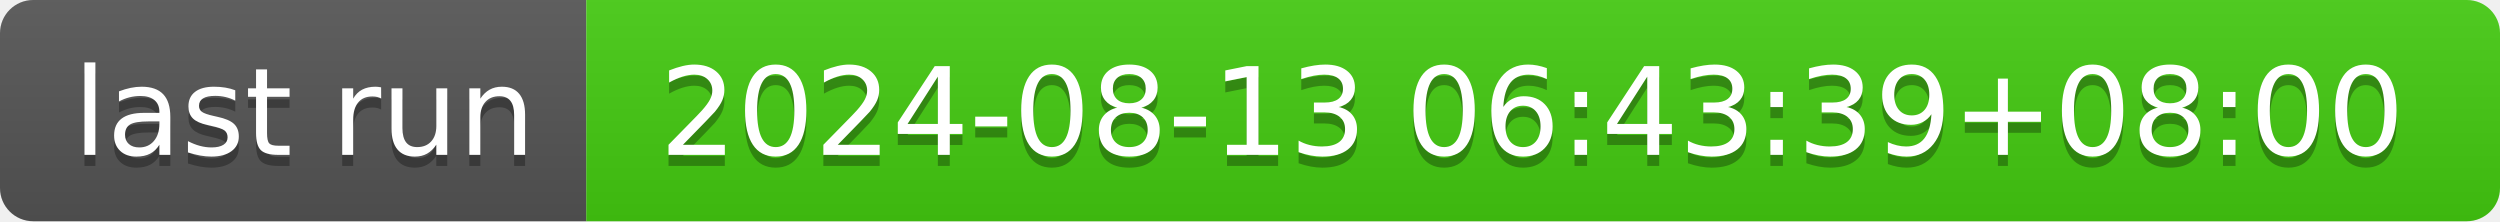
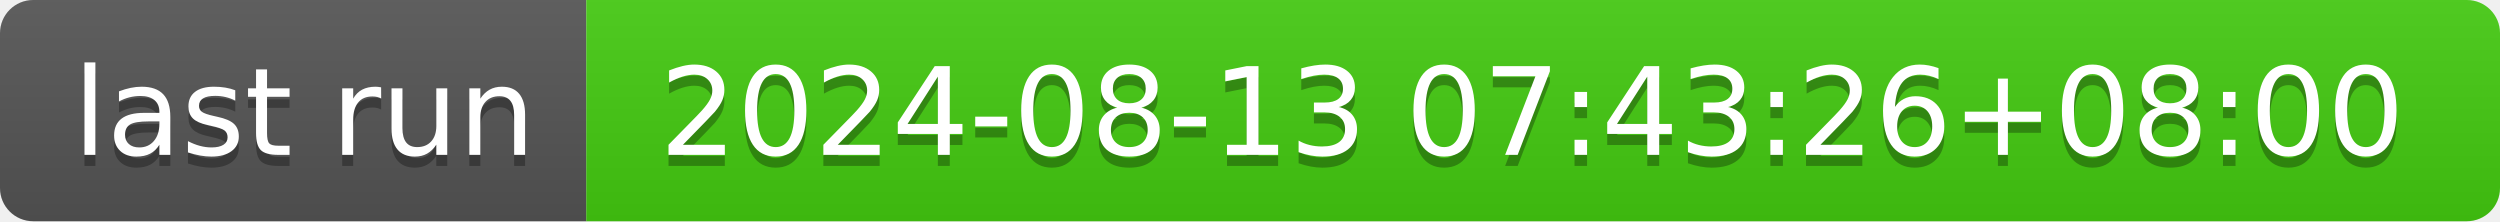
- <svg xmlns="http://www.w3.org/2000/svg" width="226" height="20" role="img" aria-label="last run: 2024-08-13 06:43:39+08:00">
+ <svg xmlns="http://www.w3.org/2000/svg" width="226" height="20" role="img" aria-label="last run: 2024-08-13 07:43:26+08:00">
  <linearGradient id="s" x2="0" y2="100%">
    <stop offset="0" stop-color="#bbb" stop-opacity=".1" />
    <stop offset="1" stop-opacity=".1" />
  </linearGradient>
  <clipPath id="r">
    <rect width="226" height="20" rx="3" fill="#fff" />
  </clipPath>
  <g clip-path="url(#r)">
    <rect width="53" height="20" fill="#555" />
    <rect x="53" width="173" height="20" fill="#4c1" />
    <rect width="226" height="20" fill="url(#s)" />
  </g>
  <g fill="#fff" text-anchor="middle" font-family="Verdana,Geneva,DejaVu Sans,sans-serif" text-rendering="geometricPrecision" font-size="110">
    <text aria-hidden="true" x="275" y="150" fill="#010101" fill-opacity=".3" transform="scale(.1)" textLength="430">last run</text>
    <text x="275" y="140" transform="scale(.1)" fill="#fff" textLength="430">last run</text>
-     <text aria-hidden="true" x="1385" y="150" fill="#010101" fill-opacity=".3" transform="scale(.1)" textLength="1630">2024-08-13 06:43:39+08:00</text>
-     <text x="1385" y="140" transform="scale(.1)" fill="#fff" textLength="1630">2024-08-13 06:43:39+08:00</text>
+     <text aria-hidden="true" x="1385" y="150" fill="#010101" fill-opacity=".3" transform="scale(.1)" textLength="1630">2024-08-13 07:43:26+08:00</text>
+     <text x="1385" y="140" transform="scale(.1)" fill="#fff" textLength="1630">2024-08-13 07:43:26+08:00</text>
  </g>
</svg>
